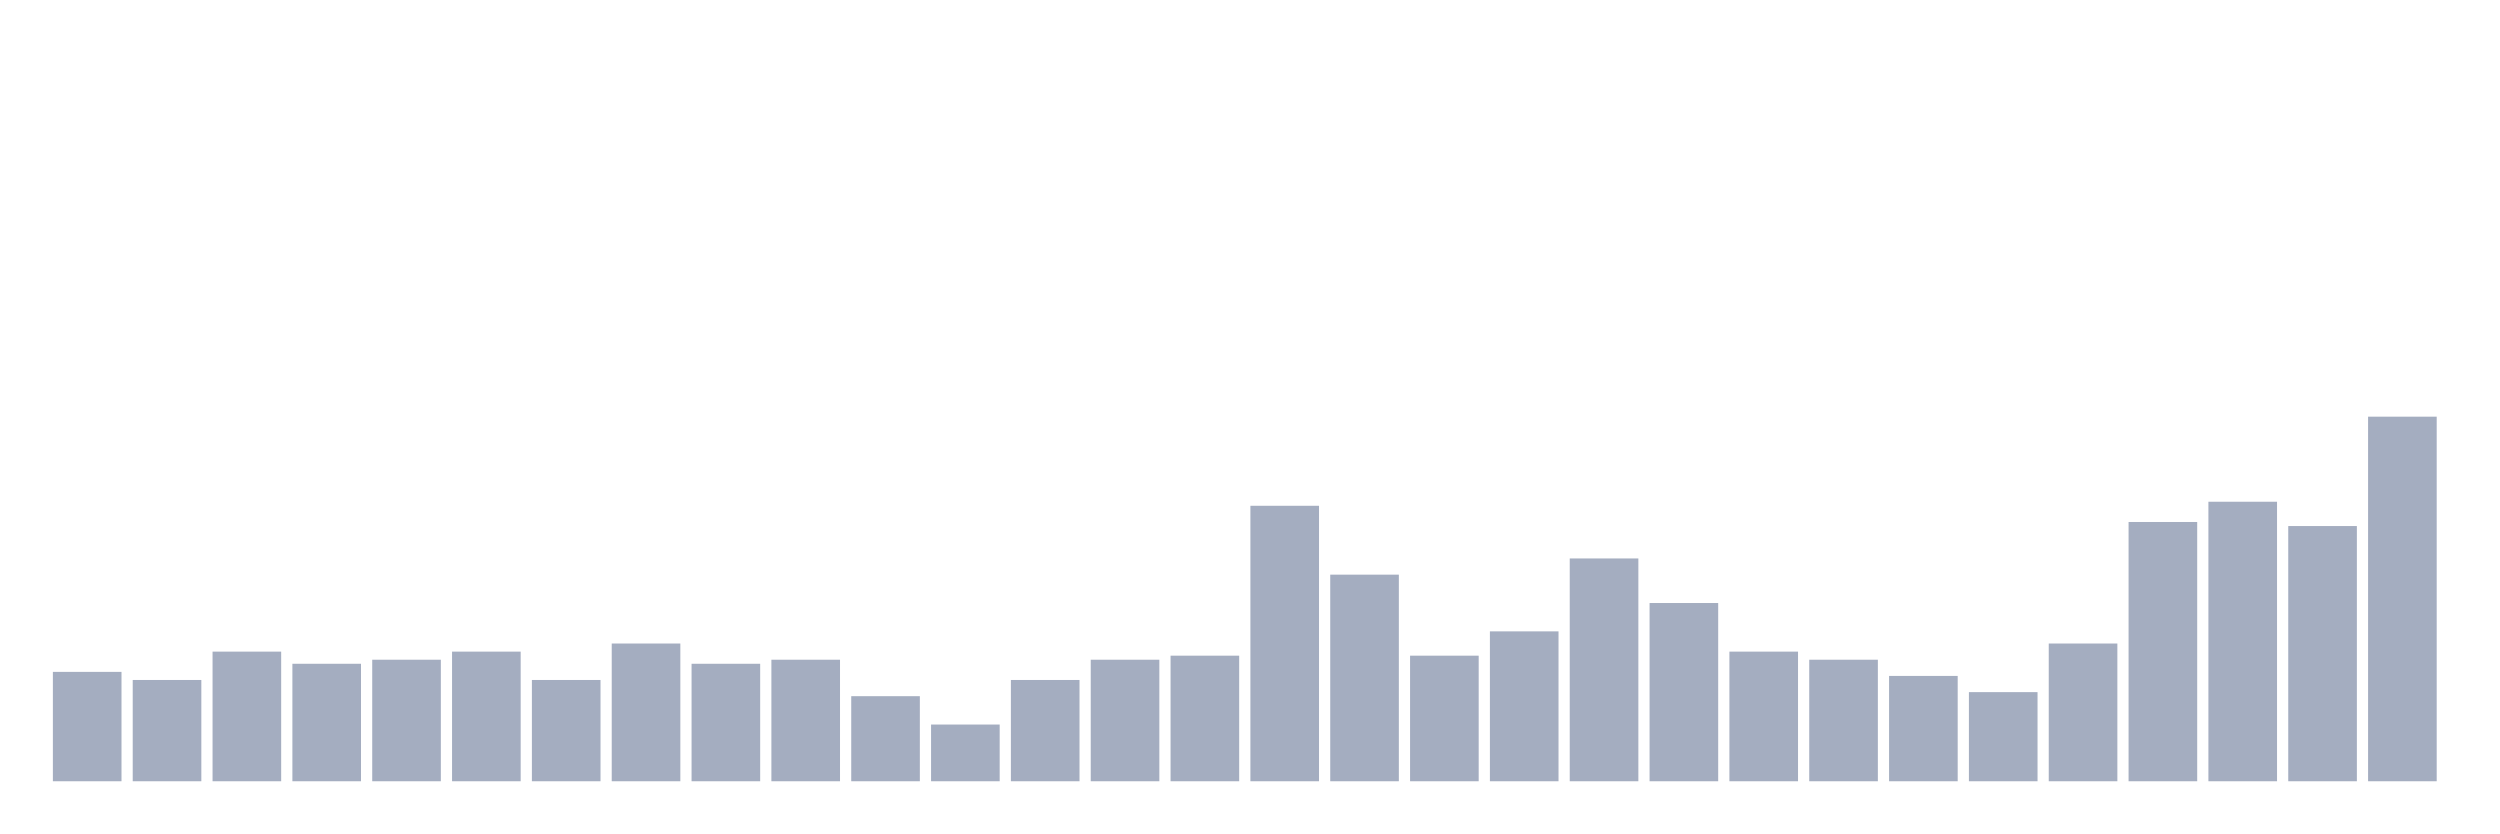
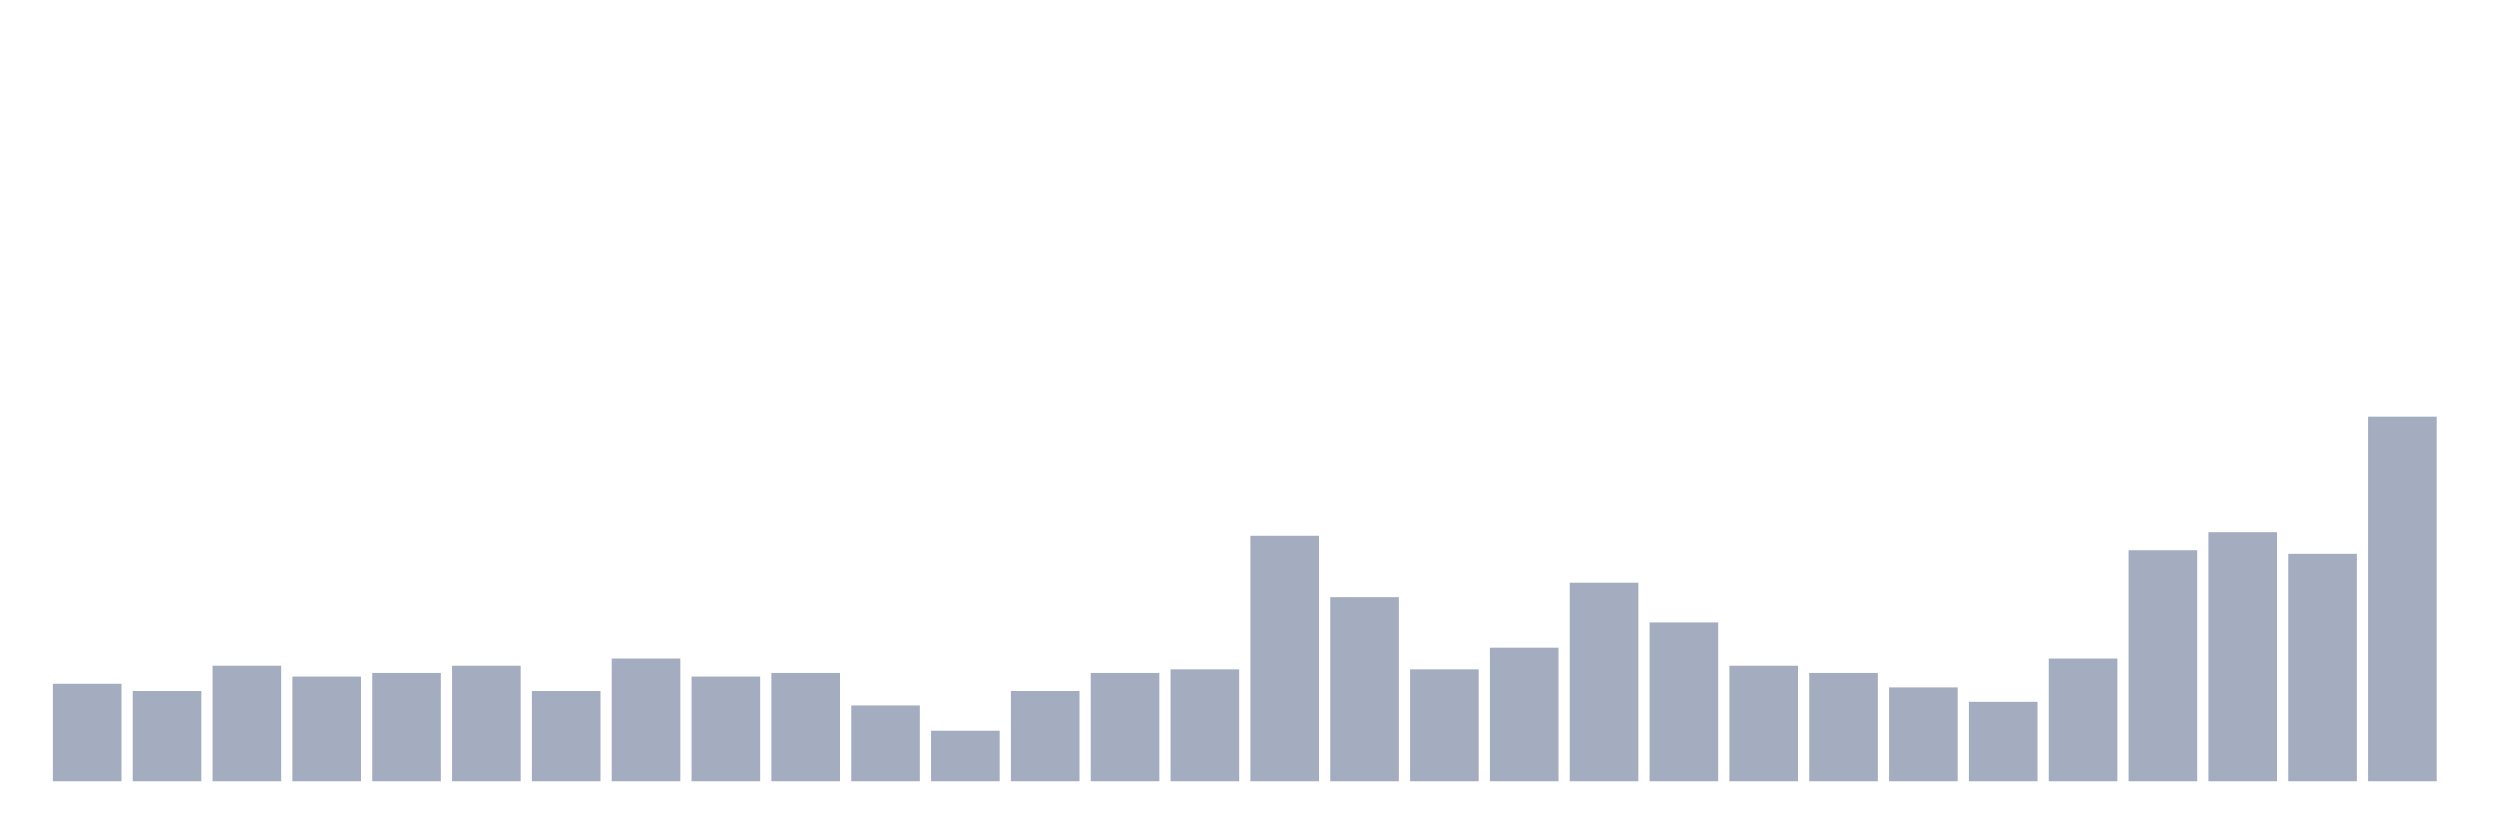
<svg xmlns="http://www.w3.org/2000/svg" viewBox="0 0 480 160">
  <g transform="translate(10,10)">
-     <rect class="bar" x="0.153" width="13.175" y="119" height="21" fill="rgb(164,173,192)" />
-     <rect class="bar" x="15.482" width="13.175" y="120.556" height="19.444" fill="rgb(164,173,192)" />
-     <rect class="bar" x="30.81" width="13.175" y="115.111" height="24.889" fill="rgb(164,173,192)" />
-     <rect class="bar" x="46.138" width="13.175" y="117.444" height="22.556" fill="rgb(164,173,192)" />
-     <rect class="bar" x="61.466" width="13.175" y="116.667" height="23.333" fill="rgb(164,173,192)" />
-     <rect class="bar" x="76.794" width="13.175" y="115.111" height="24.889" fill="rgb(164,173,192)" />
-     <rect class="bar" x="92.123" width="13.175" y="120.556" height="19.444" fill="rgb(164,173,192)" />
-     <rect class="bar" x="107.451" width="13.175" y="113.556" height="26.444" fill="rgb(164,173,192)" />
-     <rect class="bar" x="122.779" width="13.175" y="117.444" height="22.556" fill="rgb(164,173,192)" />
-     <rect class="bar" x="138.107" width="13.175" y="116.667" height="23.333" fill="rgb(164,173,192)" />
-     <rect class="bar" x="153.436" width="13.175" y="123.667" height="16.333" fill="rgb(164,173,192)" />
-     <rect class="bar" x="168.764" width="13.175" y="129.111" height="10.889" fill="rgb(164,173,192)" />
-     <rect class="bar" x="184.092" width="13.175" y="120.556" height="19.444" fill="rgb(164,173,192)" />
-     <rect class="bar" x="199.42" width="13.175" y="116.667" height="23.333" fill="rgb(164,173,192)" />
-     <rect class="bar" x="214.748" width="13.175" y="115.889" height="24.111" fill="rgb(164,173,192)" />
-     <rect class="bar" x="230.077" width="13.175" y="87.111" height="52.889" fill="rgb(164,173,192)" />
-     <rect class="bar" x="245.405" width="13.175" y="100.333" height="39.667" fill="rgb(164,173,192)" />
-     <rect class="bar" x="260.733" width="13.175" y="115.889" height="24.111" fill="rgb(164,173,192)" />
-     <rect class="bar" x="276.061" width="13.175" y="111.222" height="28.778" fill="rgb(164,173,192)" />
-     <rect class="bar" x="291.39" width="13.175" y="97.222" height="42.778" fill="rgb(164,173,192)" />
-     <rect class="bar" x="306.718" width="13.175" y="105.778" height="34.222" fill="rgb(164,173,192)" />
-     <rect class="bar" x="322.046" width="13.175" y="115.111" height="24.889" fill="rgb(164,173,192)" />
-     <rect class="bar" x="337.374" width="13.175" y="116.667" height="23.333" fill="rgb(164,173,192)" />
-     <rect class="bar" x="352.702" width="13.175" y="119.778" height="20.222" fill="rgb(164,173,192)" />
-     <rect class="bar" x="368.031" width="13.175" y="122.889" height="17.111" fill="rgb(164,173,192)" />
-     <rect class="bar" x="383.359" width="13.175" y="113.556" height="26.444" fill="rgb(164,173,192)" />
-     <rect class="bar" x="398.687" width="13.175" y="90.222" height="49.778" fill="rgb(164,173,192)" />
-     <rect class="bar" x="414.015" width="13.175" y="86.333" height="53.667" fill="rgb(164,173,192)" />
-     <rect class="bar" x="429.344" width="13.175" y="91" height="49" fill="rgb(164,173,192)" />
+     <rect class="bar" x="0.153" width="13.175" y="121.287" height="18.713" fill="rgb(164,173,192)" />
+     <rect class="bar" x="15.482" width="13.175" y="122.673" height="17.327" fill="rgb(164,173,192)" />
+     <rect class="bar" x="30.81" width="13.175" y="117.822" height="22.178" fill="rgb(164,173,192)" />
+     <rect class="bar" x="46.138" width="13.175" y="119.901" height="20.099" fill="rgb(164,173,192)" />
+     <rect class="bar" x="61.466" width="13.175" y="119.208" height="20.792" fill="rgb(164,173,192)" />
+     <rect class="bar" x="76.794" width="13.175" y="117.822" height="22.178" fill="rgb(164,173,192)" />
+     <rect class="bar" x="92.123" width="13.175" y="122.673" height="17.327" fill="rgb(164,173,192)" />
+     <rect class="bar" x="107.451" width="13.175" y="116.436" height="23.564" fill="rgb(164,173,192)" />
+     <rect class="bar" x="122.779" width="13.175" y="119.901" height="20.099" fill="rgb(164,173,192)" />
+     <rect class="bar" x="138.107" width="13.175" y="119.208" height="20.792" fill="rgb(164,173,192)" />
+     <rect class="bar" x="153.436" width="13.175" y="125.446" height="14.554" fill="rgb(164,173,192)" />
+     <rect class="bar" x="168.764" width="13.175" y="130.297" height="9.703" fill="rgb(164,173,192)" />
+     <rect class="bar" x="184.092" width="13.175" y="122.673" height="17.327" fill="rgb(164,173,192)" />
+     <rect class="bar" x="199.42" width="13.175" y="119.208" height="20.792" fill="rgb(164,173,192)" />
+     <rect class="bar" x="214.748" width="13.175" y="118.515" height="21.485" fill="rgb(164,173,192)" />
+     <rect class="bar" x="230.077" width="13.175" y="92.871" height="47.129" fill="rgb(164,173,192)" />
+     <rect class="bar" x="245.405" width="13.175" y="104.653" height="35.347" fill="rgb(164,173,192)" />
+     <rect class="bar" x="260.733" width="13.175" y="118.515" height="21.485" fill="rgb(164,173,192)" />
+     <rect class="bar" x="276.061" width="13.175" y="114.356" height="25.644" fill="rgb(164,173,192)" />
+     <rect class="bar" x="291.39" width="13.175" y="101.881" height="38.119" fill="rgb(164,173,192)" />
+     <rect class="bar" x="306.718" width="13.175" y="109.505" height="30.495" fill="rgb(164,173,192)" />
+     <rect class="bar" x="322.046" width="13.175" y="117.822" height="22.178" fill="rgb(164,173,192)" />
+     <rect class="bar" x="337.374" width="13.175" y="119.208" height="20.792" fill="rgb(164,173,192)" />
+     <rect class="bar" x="352.702" width="13.175" y="121.98" height="18.02" fill="rgb(164,173,192)" />
+     <rect class="bar" x="368.031" width="13.175" y="124.752" height="15.248" fill="rgb(164,173,192)" />
+     <rect class="bar" x="383.359" width="13.175" y="116.436" height="23.564" fill="rgb(164,173,192)" />
+     <rect class="bar" x="398.687" width="13.175" y="95.644" height="44.356" fill="rgb(164,173,192)" />
+     <rect class="bar" x="414.015" width="13.175" y="92.178" height="47.822" fill="rgb(164,173,192)" />
+     <rect class="bar" x="429.344" width="13.175" y="96.337" height="43.663" fill="rgb(164,173,192)" />
    <rect class="bar" x="444.672" width="13.175" y="70" height="70" fill="rgb(164,173,192)" />
  </g>
</svg>
